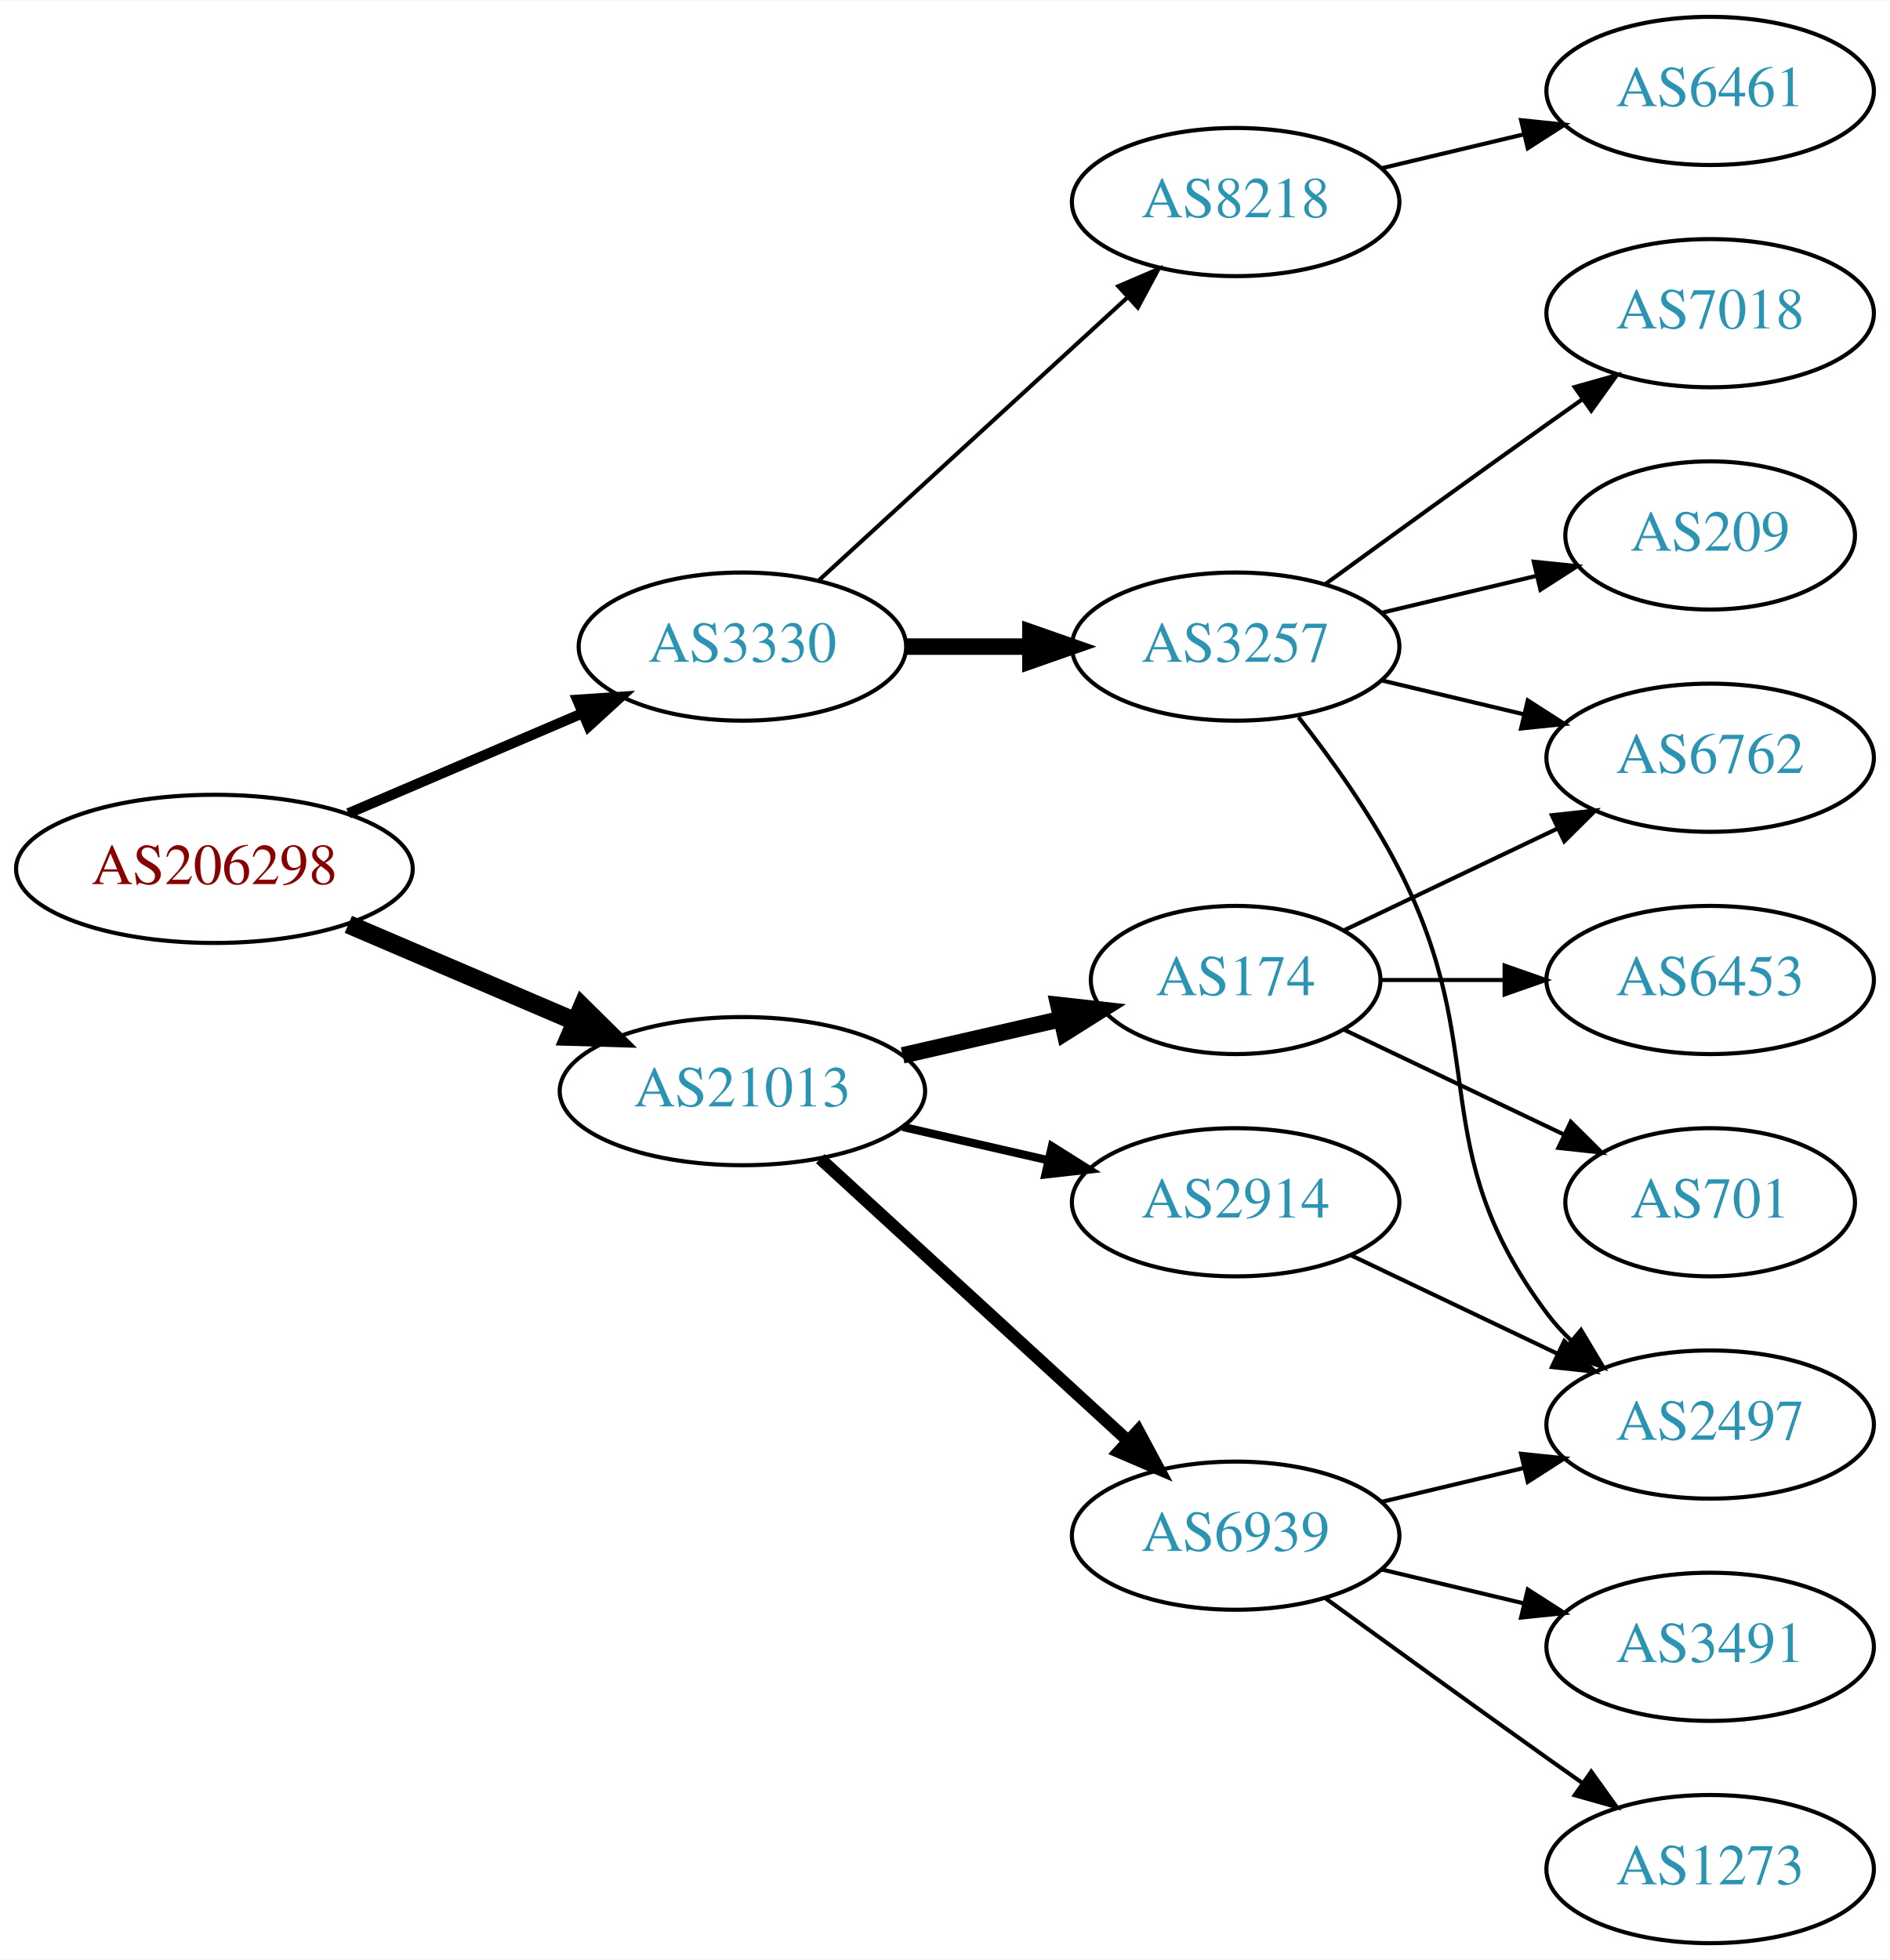
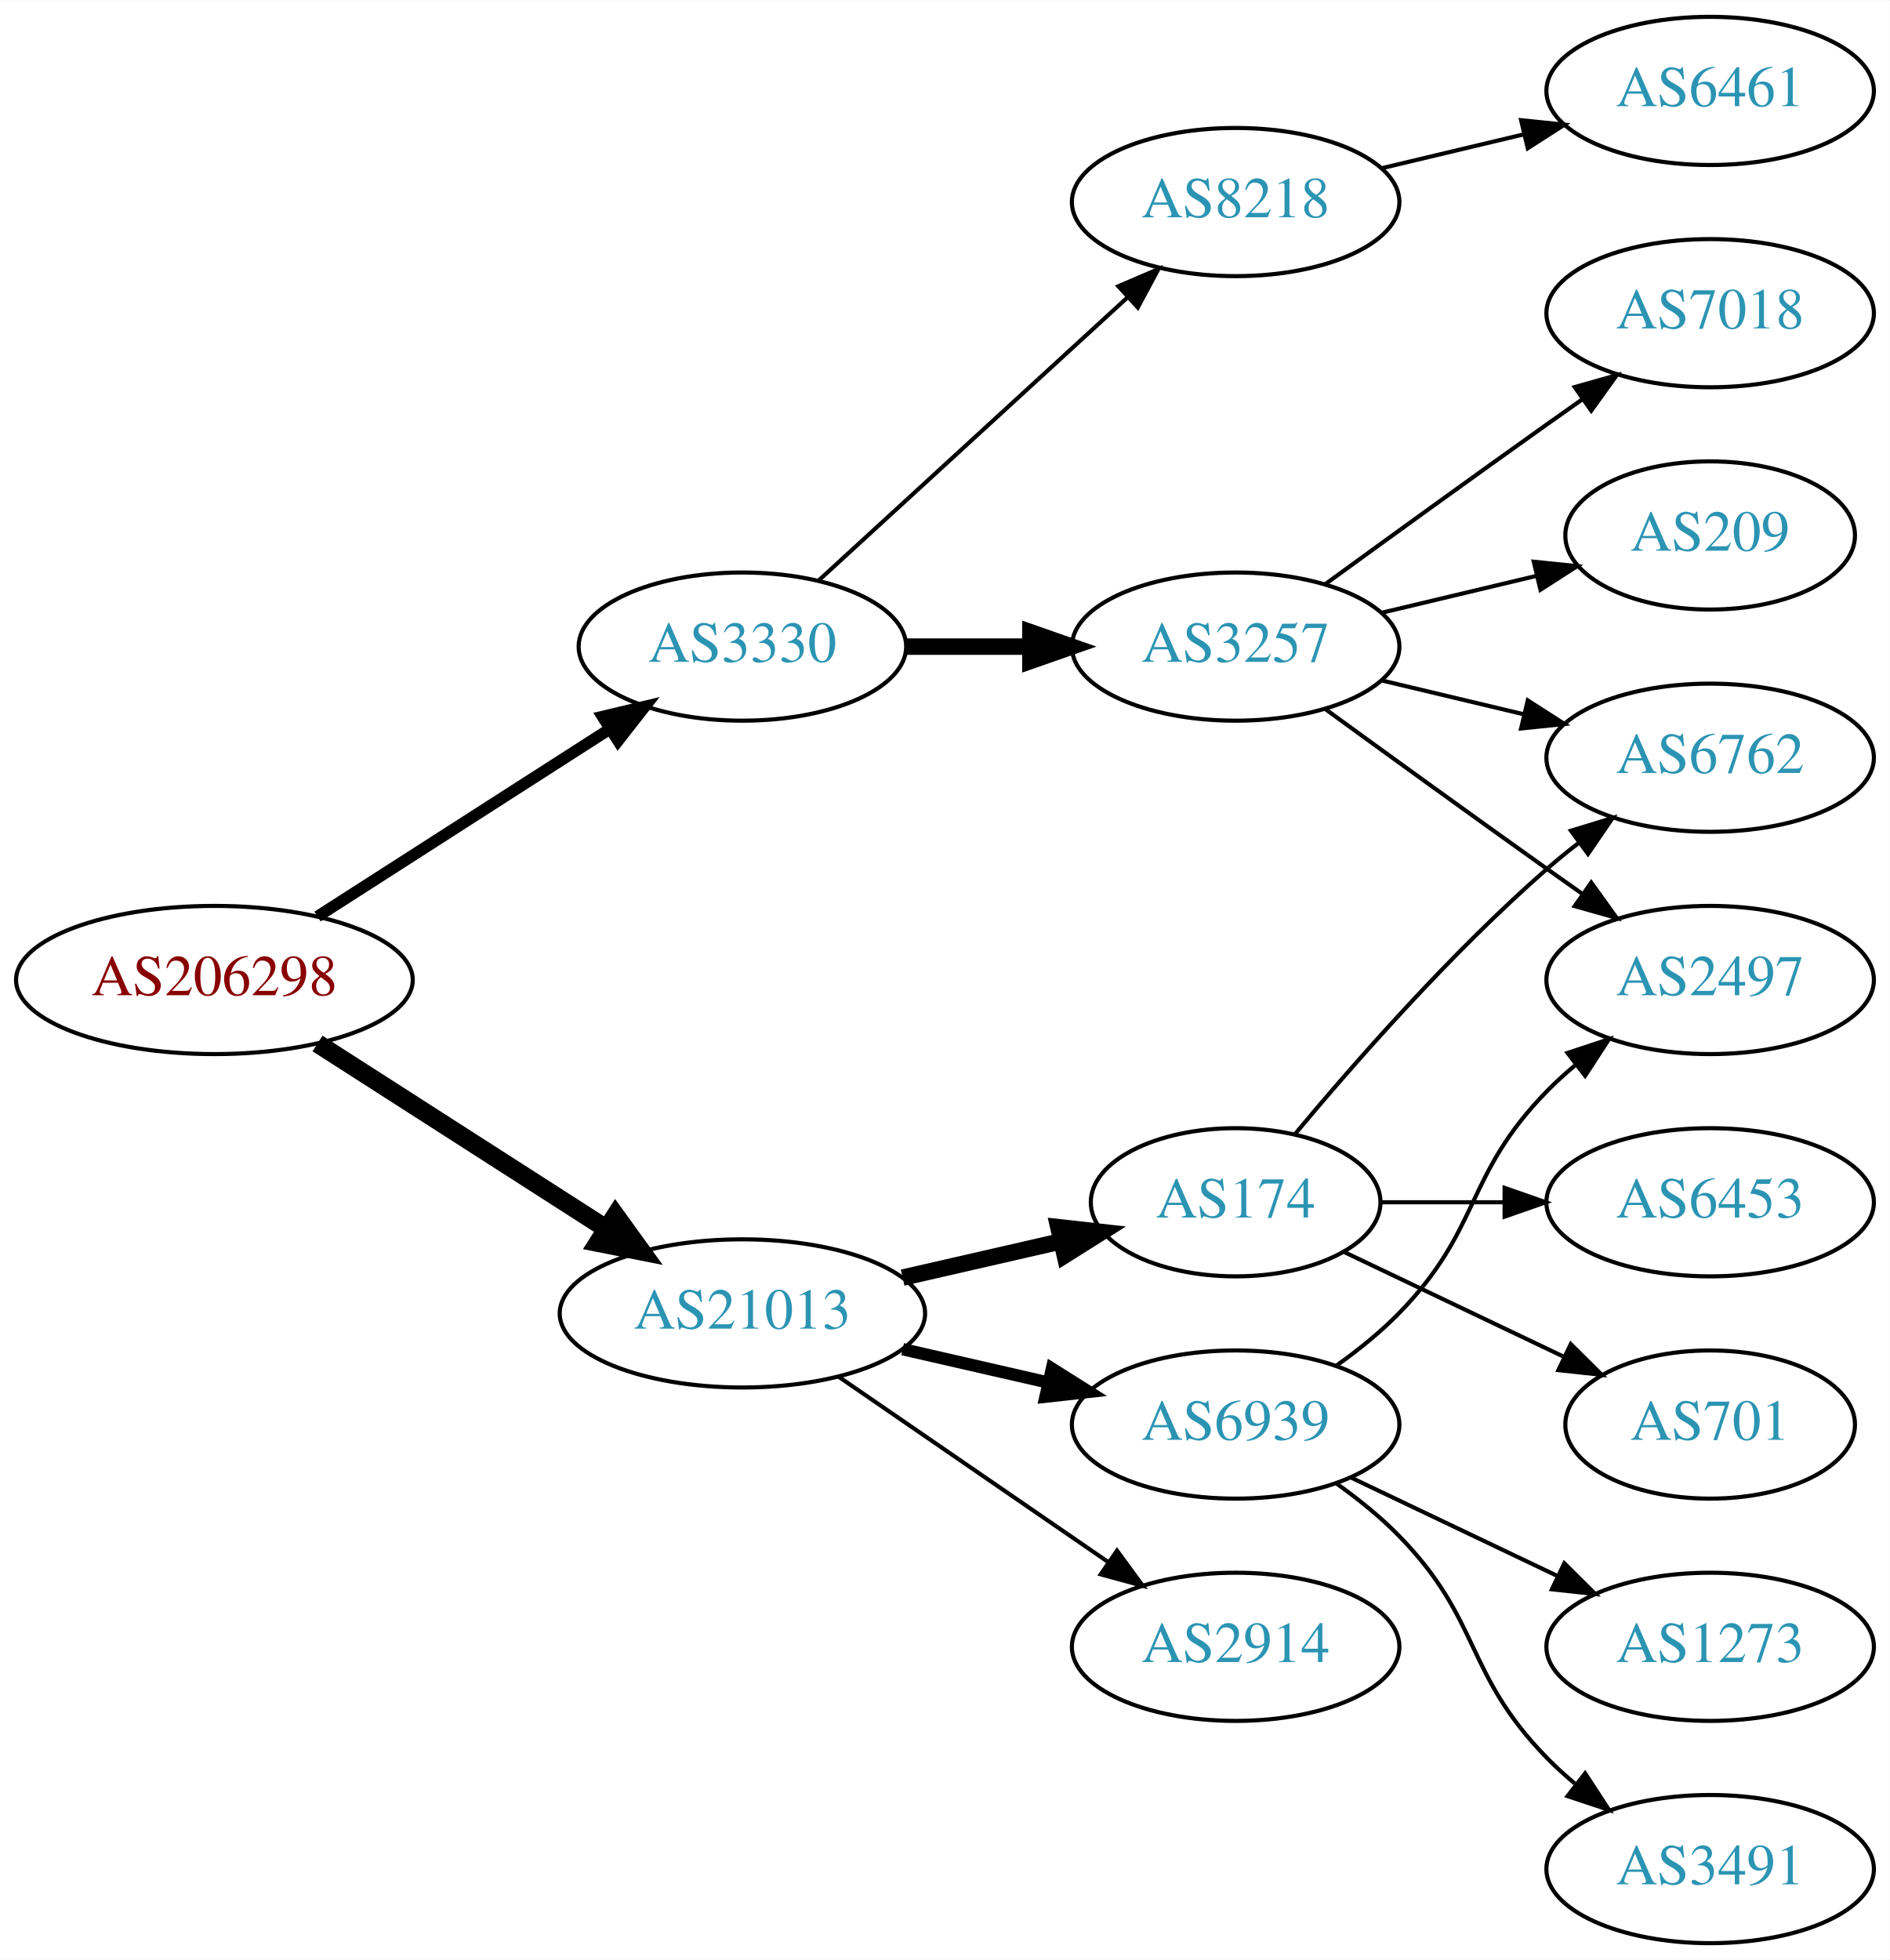
<svg xmlns="http://www.w3.org/2000/svg" xmlns:xlink="http://www.w3.org/1999/xlink" width="459pt" height="476pt" viewBox="0.00 0.00 459.17 476.00">
  <g id="graph0" class="graph" transform="scale(1 1) rotate(0) translate(4 472)">
    <polygon fill="white" stroke="none" points="-4,4 -4,-472 455.17,-472 455.17,4 -4,4" />
    <g id="node1" class="node">
      <g id="a_node1">
        <a xlink:href="/asn/206298" xlink:title="AS206298 ~ RKM-AS [AT]">
-           <ellipse fill="#ffffff" stroke="black" cx="48.096" cy="-261" rx="48.192" ry="18" />
-           <text text-anchor="middle" x="48.096" y="-257.3" font-family="Times,serif" font-size="14.00" fill="#880000">AS206298</text>
+           <ellipse fill="#ffffff" stroke="black" cx="48.096" cy="-234" rx="48.192" ry="18" />
+           <text text-anchor="middle" x="48.096" y="-230.3" font-family="Times,serif" font-size="14.00" fill="#880000">AS206298</text>
        </a>
      </g>
    </g>
    <g id="node2" class="node">
      <g id="a_node2">
        <a xlink:href="/asn/3330" xlink:title="AS3330 ~ Vienna, Austria [AT]">
          <ellipse fill="#ffffff" stroke="black" cx="176.388" cy="-315" rx="39.794" ry="18" />
          <text text-anchor="middle" x="176.388" y="-311.3" font-family="Times,serif" font-size="14.00" fill="#2c94b3">AS3330</text>
        </a>
      </g>
    </g>
    <g id="edge1" class="edge">
-       <path fill="none" stroke="black" stroke-width="2.5" d="M80.639,-274.487C97.776,-281.815 119.097,-290.931 137.172,-298.66" />
-       <polygon fill="black" stroke="black" stroke-width="2.5" points="136.262,-302.077 146.832,-302.79 139.014,-295.641 136.262,-302.077" />
+       <path fill="none" stroke="black" stroke-width="2.812" d="M73.147,-249.426C93.276,-262.336 122.141,-280.849 144.071,-294.915" />
+       <polygon fill="black" stroke="black" stroke-width="2.812" points="142.393,-297.996 152.7,-300.449 146.172,-292.104 142.393,-297.996" />
    </g>
    <g id="node3" class="node">
      <g id="a_node3">
        <a xlink:href="/asn/21013" xlink:title="AS21013 ~ Wels, AT [AT]">
-           <ellipse fill="#ffffff" stroke="black" cx="176.388" cy="-207" rx="44.393" ry="18" />
-           <text text-anchor="middle" x="176.388" y="-203.3" font-family="Times,serif" font-size="14.00" fill="#2c94b3">AS21013</text>
+           <ellipse fill="#ffffff" stroke="black" cx="176.388" cy="-153" rx="44.393" ry="18" />
+           <text text-anchor="middle" x="176.388" y="-149.3" font-family="Times,serif" font-size="14.00" fill="#2c94b3">AS21013</text>
        </a>
      </g>
    </g>
    <g id="edge2" class="edge">
-       <path fill="none" stroke="black" stroke-width="4.5" d="M80.639,-247.513C97.283,-240.396 117.873,-231.592 135.604,-224.011" />
-       <polygon fill="black" stroke="black" stroke-width="4.5" points="137.469,-227.495 145.116,-219.943 134.373,-220.255 137.469,-227.495" />
+       <path fill="none" stroke="black" stroke-width="4.5" d="M73.147,-218.574C93.024,-205.826 121.421,-187.613 143.246,-173.615" />
+       <polygon fill="black" stroke="black" stroke-width="4.5" points="145.561,-176.808 151.853,-168.095 141.31,-170.179 145.561,-176.808" />
    </g>
    <g id="node4" class="node">
      <g id="a_node4">
        <a xlink:href="/asn/3257" xlink:title="AS3257 ~ GTT [DE]">
          <ellipse fill="#ffffff" stroke="black" cx="296.23" cy="-315" rx="39.794" ry="18" />
          <text text-anchor="middle" x="296.23" y="-311.3" font-family="Times,serif" font-size="14.00" fill="#2c94b3">AS3257</text>
        </a>
      </g>
    </g>
    <g id="edge3" class="edge">
      <path fill="none" stroke="black" stroke-width="4" d="M216.3,-315C225.854,-315 236.203,-315 246.166,-315" />
      <polygon fill="black" stroke="black" stroke-width="4" points="246.358,-318.5 256.358,-315 246.358,-311.5 246.358,-318.5" />
    </g>
    <g id="node5" class="node">
      <g id="a_node5">
        <a xlink:href="/asn/8218" xlink:title="AS8218 ~ legacy Neotelecoms [FR]">
          <ellipse fill="#ffffff" stroke="black" cx="296.23" cy="-423" rx="39.794" ry="18" />
          <text text-anchor="middle" x="296.23" y="-419.3" font-family="Times,serif" font-size="14.00" fill="#2c94b3">AS8218</text>
        </a>
      </g>
    </g>
    <g id="edge4" class="edge">
      <path fill="none" stroke="black" d="M195.03,-331.169C214.902,-349.382 247.365,-379.133 269.934,-399.817" />
      <polygon fill="black" stroke="black" points="267.73,-402.545 277.467,-406.721 272.46,-397.384 267.73,-402.545" />
    </g>
    <g id="node11" class="node">
      <g id="a_node11">
-         <a xlink:href="/asn/174" xlink:title="AS174 ~ Cogent Communications [US]">
-           <ellipse fill="#ffffff" stroke="black" cx="296.23" cy="-234" rx="35.194" ry="18" />
-           <text text-anchor="middle" x="296.23" y="-230.3" font-family="Times,serif" font-size="14.00" fill="#2c94b3">AS174</text>
+         <a xlink:href="/asn/6939" xlink:title="AS6939 ~ Hurricane Electric LLC [US]">
+           <ellipse fill="#ffffff" stroke="black" cx="296.23" cy="-126" rx="39.794" ry="18" />
+           <text text-anchor="middle" x="296.23" y="-122.3" font-family="Times,serif" font-size="14.00" fill="#2c94b3">AS6939</text>
        </a>
      </g>
    </g>
    <g id="edge10" class="edge">
-       <path fill="none" stroke="black" stroke-width="4" d="M215.322,-215.692C227.639,-218.514 241.364,-221.658 253.915,-224.534" />
-       <polygon fill="black" stroke="black" stroke-width="4" points="253.15,-227.949 263.68,-226.771 254.714,-221.126 253.15,-227.949" />
+       <path fill="none" stroke="black" stroke-width="3" d="M215.322,-144.308C226.563,-141.733 238.976,-138.889 250.599,-136.226" />
+       <polygon fill="black" stroke="black" stroke-width="3" points="251.595,-139.588 260.56,-133.943 250.031,-132.765 251.595,-139.588" />
    </g>
    <g id="node12" class="node">
      <g id="a_node12">
-         <a xlink:href="/asn/6939" xlink:title="AS6939 ~ Hurricane Electric LLC [US]">
-           <ellipse fill="#ffffff" stroke="black" cx="296.23" cy="-99" rx="39.794" ry="18" />
-           <text text-anchor="middle" x="296.23" y="-95.3" font-family="Times,serif" font-size="14.00" fill="#2c94b3">AS6939</text>
+         <a xlink:href="/asn/174" xlink:title="AS174 ~ Cogent Communications [US]">
+           <ellipse fill="#ffffff" stroke="black" cx="296.23" cy="-180" rx="35.194" ry="18" />
+           <text text-anchor="middle" x="296.23" y="-176.3" font-family="Times,serif" font-size="14.00" fill="#2c94b3">AS174</text>
        </a>
      </g>
    </g>
    <g id="edge11" class="edge">
-       <path fill="none" stroke="black" stroke-width="3" d="M195.285,-190.597C215.214,-172.333 247.571,-142.678 270.048,-122.079" />
-       <polygon fill="black" stroke="black" stroke-width="3" points="272.543,-124.54 277.55,-115.203 267.813,-119.38 272.543,-124.54" />
+       <path fill="none" stroke="black" stroke-width="4" d="M215.322,-161.692C227.639,-164.514 241.364,-167.658 253.915,-170.534" />
+       <polygon fill="black" stroke="black" stroke-width="4" points="253.15,-173.949 263.68,-172.771 254.714,-167.126 253.15,-173.949" />
    </g>
    <g id="node13" class="node">
      <g id="a_node13">
        <a xlink:href="/asn/2914" xlink:title="AS2914 ~ NTT America, Inc. [US]">
-           <ellipse fill="#ffffff" stroke="black" cx="296.23" cy="-180" rx="39.794" ry="18" />
-           <text text-anchor="middle" x="296.23" y="-176.3" font-family="Times,serif" font-size="14.00" fill="#2c94b3">AS2914</text>
+           <ellipse fill="#ffffff" stroke="black" cx="296.23" cy="-72" rx="39.794" ry="18" />
+           <text text-anchor="middle" x="296.23" y="-68.3" font-family="Times,serif" font-size="14.00" fill="#2c94b3">AS2914</text>
        </a>
      </g>
    </g>
    <g id="edge12" class="edge">
-       <path fill="none" stroke="black" stroke-width="2" d="M215.322,-198.308C226.563,-195.733 238.976,-192.889 250.599,-190.226" />
-       <polygon fill="black" stroke="black" stroke-width="2" points="251.595,-193.588 260.56,-187.943 250.031,-186.765 251.595,-193.588" />
+       <path fill="none" stroke="black" d="M199.83,-137.574C218.412,-124.802 244.972,-106.545 265.352,-92.537" />
+       <polygon fill="black" stroke="black" points="267.408,-95.371 273.666,-86.822 263.443,-89.602 267.408,-95.371" />
    </g>
    <g id="node6" class="node">
      <g id="a_node6">
+         <a xlink:href="/asn/2497" xlink:title="AS2497 ~ Internet Initiative Japan Inc. [JP]">
+           <ellipse fill="#ffffff" stroke="black" cx="411.523" cy="-234" rx="39.794" ry="18" />
+           <text text-anchor="middle" x="411.523" y="-230.3" font-family="Times,serif" font-size="14.00" fill="#2c94b3">AS2497</text>
+         </a>
+       </g>
+     </g>
+     <g id="edge5" class="edge">
+       <path fill="none" stroke="black" d="M318.078,-299.778C333.012,-288.909 353.626,-273.975 371.877,-261 374.697,-258.995 377.64,-256.915 380.588,-254.841" />
+       <polygon fill="black" stroke="black" points="382.634,-257.681 388.813,-249.074 378.616,-251.95 382.634,-257.681" />
+     </g>
+     <g id="node7" class="node">
+       <g id="a_node7">
        <a xlink:href="/asn/7018" xlink:title="AS7018 ~ AT&amp;T Services, Inc. [US]">
          <ellipse fill="#ffffff" stroke="black" cx="411.523" cy="-396" rx="39.794" ry="18" />
          <text text-anchor="middle" x="411.523" y="-392.3" font-family="Times,serif" font-size="14.00" fill="#2c94b3">AS7018</text>
        </a>
      </g>
    </g>
-     <g id="edge5" class="edge">
+     <g id="edge6" class="edge">
      <path fill="none" stroke="black" d="M318.078,-330.222C333.012,-341.091 353.626,-356.025 371.877,-369 374.697,-371.005 377.64,-373.085 380.588,-375.159" />
      <polygon fill="black" stroke="black" points="378.616,-378.05 388.813,-380.926 382.634,-372.319 378.616,-378.05" />
    </g>
-     <g id="node7" class="node">
-       <g id="a_node7">
+     <g id="node8" class="node">
+       <g id="a_node8">
        <a xlink:href="/asn/6762" xlink:title="AS6762 ~ TELECOM ITALIA SPARKLE S.p.A. [IT]">
          <ellipse fill="#ffffff" stroke="black" cx="411.523" cy="-288" rx="39.794" ry="18" />
          <text text-anchor="middle" x="411.523" y="-284.3" font-family="Times,serif" font-size="14.00" fill="#2c94b3">AS6762</text>
        </a>
      </g>
    </g>
-     <g id="edge6" class="edge">
+     <g id="edge7" class="edge">
      <path fill="none" stroke="black" d="M331.837,-306.752C342.709,-304.162 354.863,-301.265 366.305,-298.538" />
      <polygon fill="black" stroke="black" points="367.212,-301.92 376.128,-296.197 365.589,-295.111 367.212,-301.92" />
    </g>
-     <g id="node8" class="node">
-       <g id="a_node8">
+     <g id="node9" class="node">
+       <g id="a_node9">
        <a xlink:href="/asn/209" xlink:title="AS209 ~ CenturyLink Communications, LLC [US]">
          <ellipse fill="#ffffff" stroke="black" cx="411.523" cy="-342" rx="35.194" ry="18" />
          <text text-anchor="middle" x="411.523" y="-338.3" font-family="Times,serif" font-size="14.00" fill="#2c94b3">AS209</text>
        </a>
      </g>
    </g>
-     <g id="edge7" class="edge">
+     <g id="edge8" class="edge">
      <path fill="none" stroke="black" d="M331.837,-323.248C343.632,-326.058 356.937,-329.229 369.204,-332.153" />
      <polygon fill="black" stroke="black" points="368.67,-335.624 379.209,-334.537 370.293,-328.814 368.67,-335.624" />
-     </g>
-     <g id="node9" class="node">
-       <g id="a_node9">
-         <a xlink:href="/asn/2497" xlink:title="AS2497 ~ Internet Initiative Japan Inc. [JP]">
-           <ellipse fill="#ffffff" stroke="black" cx="411.523" cy="-126" rx="39.794" ry="18" />
-           <text text-anchor="middle" x="411.523" y="-122.3" font-family="Times,serif" font-size="14.00" fill="#2c94b3">AS2497</text>
-         </a>
-       </g>
-     </g>
-     <g id="edge8" class="edge">
-       <path fill="none" stroke="black" d="M311.527,-297.86C319.513,-287.647 329.174,-274.147 335.877,-261 358.857,-215.923 341.605,-193.542 371.877,-153 373.621,-150.664 375.628,-148.455 377.792,-146.383" />
-       <polygon fill="black" stroke="black" points="380.151,-148.973 385.592,-139.882 375.67,-143.595 380.151,-148.973" />
    </g>
    <g id="node10" class="node">
      <g id="a_node10">
        <a xlink:href="/asn/6461" xlink:title="AS6461 ~ Zayo Bandwidth [US]">
          <ellipse fill="#ffffff" stroke="black" cx="411.523" cy="-450" rx="39.794" ry="18" />
          <text text-anchor="middle" x="411.523" y="-446.3" font-family="Times,serif" font-size="14.00" fill="#2c94b3">AS6461</text>
        </a>
      </g>
    </g>
    <g id="edge9" class="edge">
      <path fill="none" stroke="black" d="M331.837,-431.248C342.709,-433.838 354.863,-436.735 366.305,-439.462" />
      <polygon fill="black" stroke="black" points="365.589,-442.889 376.128,-441.803 367.212,-436.08 365.589,-442.889" />
    </g>
-     <g id="edge17" class="edge">
-       <path fill="none" stroke="black" d="M322.655,-246.119C337.958,-253.413 357.681,-262.814 374.563,-270.86" />
-       <polygon fill="black" stroke="black" points="373.071,-274.026 383.604,-275.169 376.082,-267.707 373.071,-274.026" />
+     <g id="edge14" class="edge">
+       <path fill="none" stroke="black" d="M320.824,-140.389C326.08,-144.148 331.412,-148.437 335.877,-153 356.049,-173.617 351.704,-186.383 371.877,-207 373.969,-209.139 376.253,-211.218 378.63,-213.21" />
+       <polygon fill="black" stroke="black" points="376.873,-216.275 386.929,-219.611 381.148,-210.732 376.873,-216.275" />
+     </g>
+     <g id="node14" class="node">
+       <g id="a_node14">
+         <a xlink:href="/asn/1273" xlink:title="AS1273 ~ Vodafone Group PLC [EU]">
+           <ellipse fill="#ffffff" stroke="black" cx="411.523" cy="-72" rx="39.794" ry="18" />
+           <text text-anchor="middle" x="411.523" y="-68.3" font-family="Times,serif" font-size="14.00" fill="#2c94b3">AS1273</text>
+         </a>
+       </g>
+     </g>
+     <g id="edge13" class="edge">
+       <path fill="none" stroke="black" d="M324.367,-113.066C339.361,-105.919 358.182,-96.948 374.405,-89.215" />
+       <polygon fill="black" stroke="black" points="376.087,-92.291 383.608,-84.829 373.075,-85.972 376.087,-92.291" />
+     </g>
+     <g id="node15" class="node">
+       <g id="a_node15">
+         <a xlink:href="/asn/3491" xlink:title="AS3491 ~ PCCW Global, Inc. [US]">
+           <ellipse fill="#ffffff" stroke="black" cx="411.523" cy="-18" rx="39.794" ry="18" />
+           <text text-anchor="middle" x="411.523" y="-14.3" font-family="Times,serif" font-size="14.00" fill="#2c94b3">AS3491</text>
+         </a>
+       </g>
+     </g>
+     <g id="edge15" class="edge">
+       <path fill="none" stroke="black" d="M320.824,-111.611C326.08,-107.852 331.412,-103.563 335.877,-99 356.049,-78.383 351.704,-65.617 371.877,-45 373.969,-42.861 376.253,-40.782 378.63,-38.79" />
+       <polygon fill="black" stroke="black" points="381.148,-41.268 386.929,-32.389 376.873,-35.725 381.148,-41.268" />
+     </g>
+     <g id="edge16" class="edge">
+       <path fill="none" stroke="black" d="M310.595,-196.499C324.85,-213.596 348.545,-240.619 371.877,-261 374.342,-263.154 376.981,-265.294 379.678,-267.372" />
+       <polygon fill="black" stroke="black" points="377.703,-270.264 387.832,-273.37 381.851,-264.625 377.703,-270.264" />
    </g>
    <g id="node16" class="node">
      <g id="a_node16">
        <a xlink:href="/asn/701" xlink:title="AS701 ~ UUNET [US]">
-           <ellipse fill="#ffffff" stroke="black" cx="411.523" cy="-180" rx="35.194" ry="18" />
-           <text text-anchor="middle" x="411.523" y="-176.3" font-family="Times,serif" font-size="14.00" fill="#2c94b3">AS701</text>
-         </a>
-       </g>
-     </g>
-     <g id="edge16" class="edge">
-       <path fill="none" stroke="black" d="M322.655,-221.881C338.398,-214.378 358.82,-204.644 376.013,-196.449" />
-       <polygon fill="black" stroke="black" points="377.662,-199.54 385.183,-192.078 374.65,-193.221 377.662,-199.54" />
+           <ellipse fill="#ffffff" stroke="black" cx="411.523" cy="-126" rx="35.194" ry="18" />
+           <text text-anchor="middle" x="411.523" y="-122.3" font-family="Times,serif" font-size="14.00" fill="#2c94b3">AS701</text>
+         </a>
+       </g>
+     </g>
+     <g id="edge17" class="edge">
+       <path fill="none" stroke="black" d="M322.655,-167.881C338.398,-160.378 358.82,-150.644 376.013,-142.449" />
+       <polygon fill="black" stroke="black" points="377.662,-145.54 385.183,-138.078 374.65,-139.221 377.662,-145.54" />
    </g>
    <g id="node17" class="node">
      <g id="a_node17">
        <a xlink:href="/asn/6453" xlink:title="AS6453 ~ TATA COMMUNICATIONS (AMERICA) INC [US]">
-           <ellipse fill="#ffffff" stroke="black" cx="411.523" cy="-234" rx="39.794" ry="18" />
-           <text text-anchor="middle" x="411.523" y="-230.3" font-family="Times,serif" font-size="14.00" fill="#2c94b3">AS6453</text>
+           <ellipse fill="#ffffff" stroke="black" cx="411.523" cy="-180" rx="39.794" ry="18" />
+           <text text-anchor="middle" x="411.523" y="-176.3" font-family="Times,serif" font-size="14.00" fill="#2c94b3">AS6453</text>
        </a>
      </g>
    </g>
    <g id="edge18" class="edge">
-       <path fill="none" stroke="black" d="M331.529,-234C340.906,-234 351.257,-234 361.291,-234" />
-       <polygon fill="black" stroke="black" points="361.58,-237.5 371.58,-234 361.58,-230.5 361.58,-237.5" />
-     </g>
-     <g id="edge14" class="edge">
-       <path fill="none" stroke="black" d="M331.837,-107.248C342.709,-109.838 354.863,-112.735 366.305,-115.462" />
-       <polygon fill="black" stroke="black" points="365.589,-118.889 376.128,-117.803 367.212,-112.08 365.589,-118.889" />
-     </g>
-     <g id="node14" class="node">
-       <g id="a_node14">
-         <a xlink:href="/asn/1273" xlink:title="AS1273 ~ Vodafone Group PLC [EU]">
-           <ellipse fill="#ffffff" stroke="black" cx="411.523" cy="-18" rx="39.794" ry="18" />
-           <text text-anchor="middle" x="411.523" y="-14.3" font-family="Times,serif" font-size="14.00" fill="#2c94b3">AS1273</text>
-         </a>
-       </g>
-     </g>
-     <g id="edge13" class="edge">
-       <path fill="none" stroke="black" d="M318.078,-83.778C333.012,-72.909 353.626,-57.975 371.877,-45 374.697,-42.995 377.64,-40.915 380.588,-38.841" />
-       <polygon fill="black" stroke="black" points="382.634,-41.681 388.813,-33.074 378.616,-35.95 382.634,-41.681" />
-     </g>
-     <g id="node15" class="node">
-       <g id="a_node15">
-         <a xlink:href="/asn/3491" xlink:title="AS3491 ~ PCCW Global, Inc. [US]">
-           <ellipse fill="#ffffff" stroke="black" cx="411.523" cy="-72" rx="39.794" ry="18" />
-           <text text-anchor="middle" x="411.523" y="-68.3" font-family="Times,serif" font-size="14.00" fill="#2c94b3">AS3491</text>
-         </a>
-       </g>
-     </g>
-     <g id="edge15" class="edge">
-       <path fill="none" stroke="black" d="M331.837,-90.752C342.709,-88.162 354.863,-85.265 366.305,-82.538" />
-       <polygon fill="black" stroke="black" points="367.212,-85.92 376.128,-80.197 365.589,-79.111 367.212,-85.92" />
-     </g>
-     <g id="edge19" class="edge">
-       <path fill="none" stroke="black" d="M324.367,-167.066C339.361,-159.919 358.182,-150.948 374.405,-143.215" />
-       <polygon fill="black" stroke="black" points="376.087,-146.291 383.608,-138.829 373.075,-139.972 376.087,-146.291" />
+       <path fill="none" stroke="black" d="M331.529,-180C340.906,-180 351.257,-180 361.291,-180" />
+       <polygon fill="black" stroke="black" points="361.58,-183.5 371.58,-180 361.58,-176.5 361.58,-183.5" />
    </g>
  </g>
</svg>
